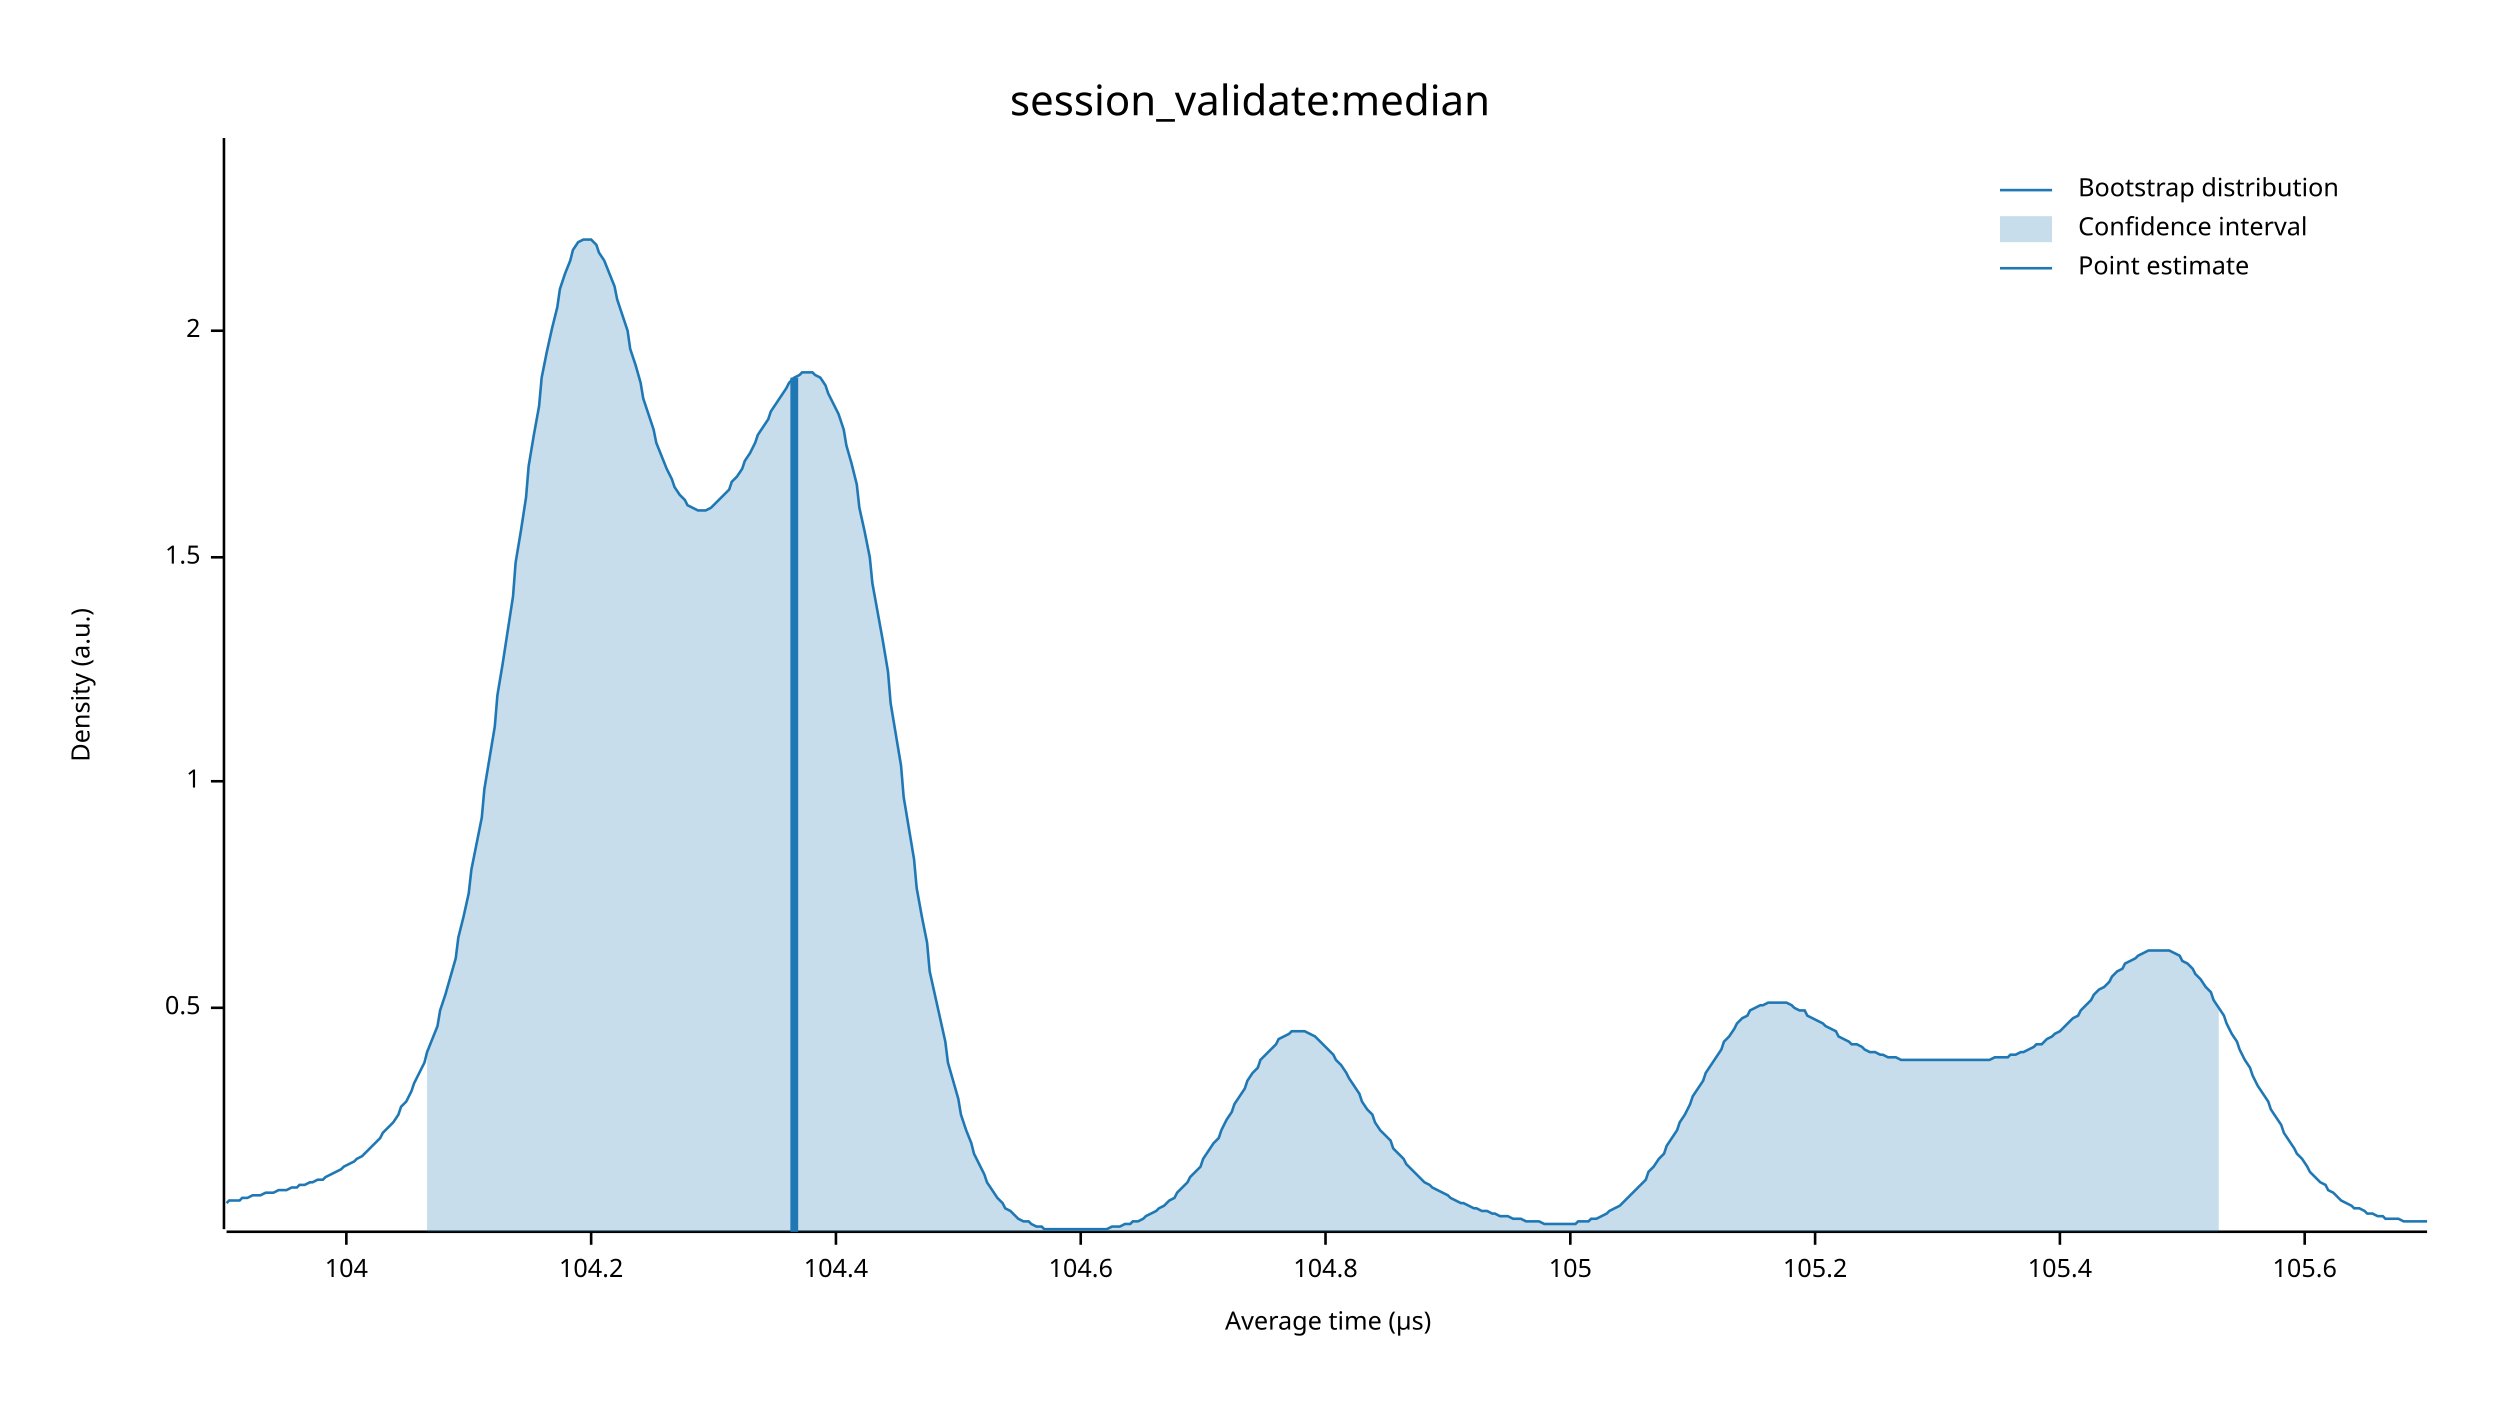
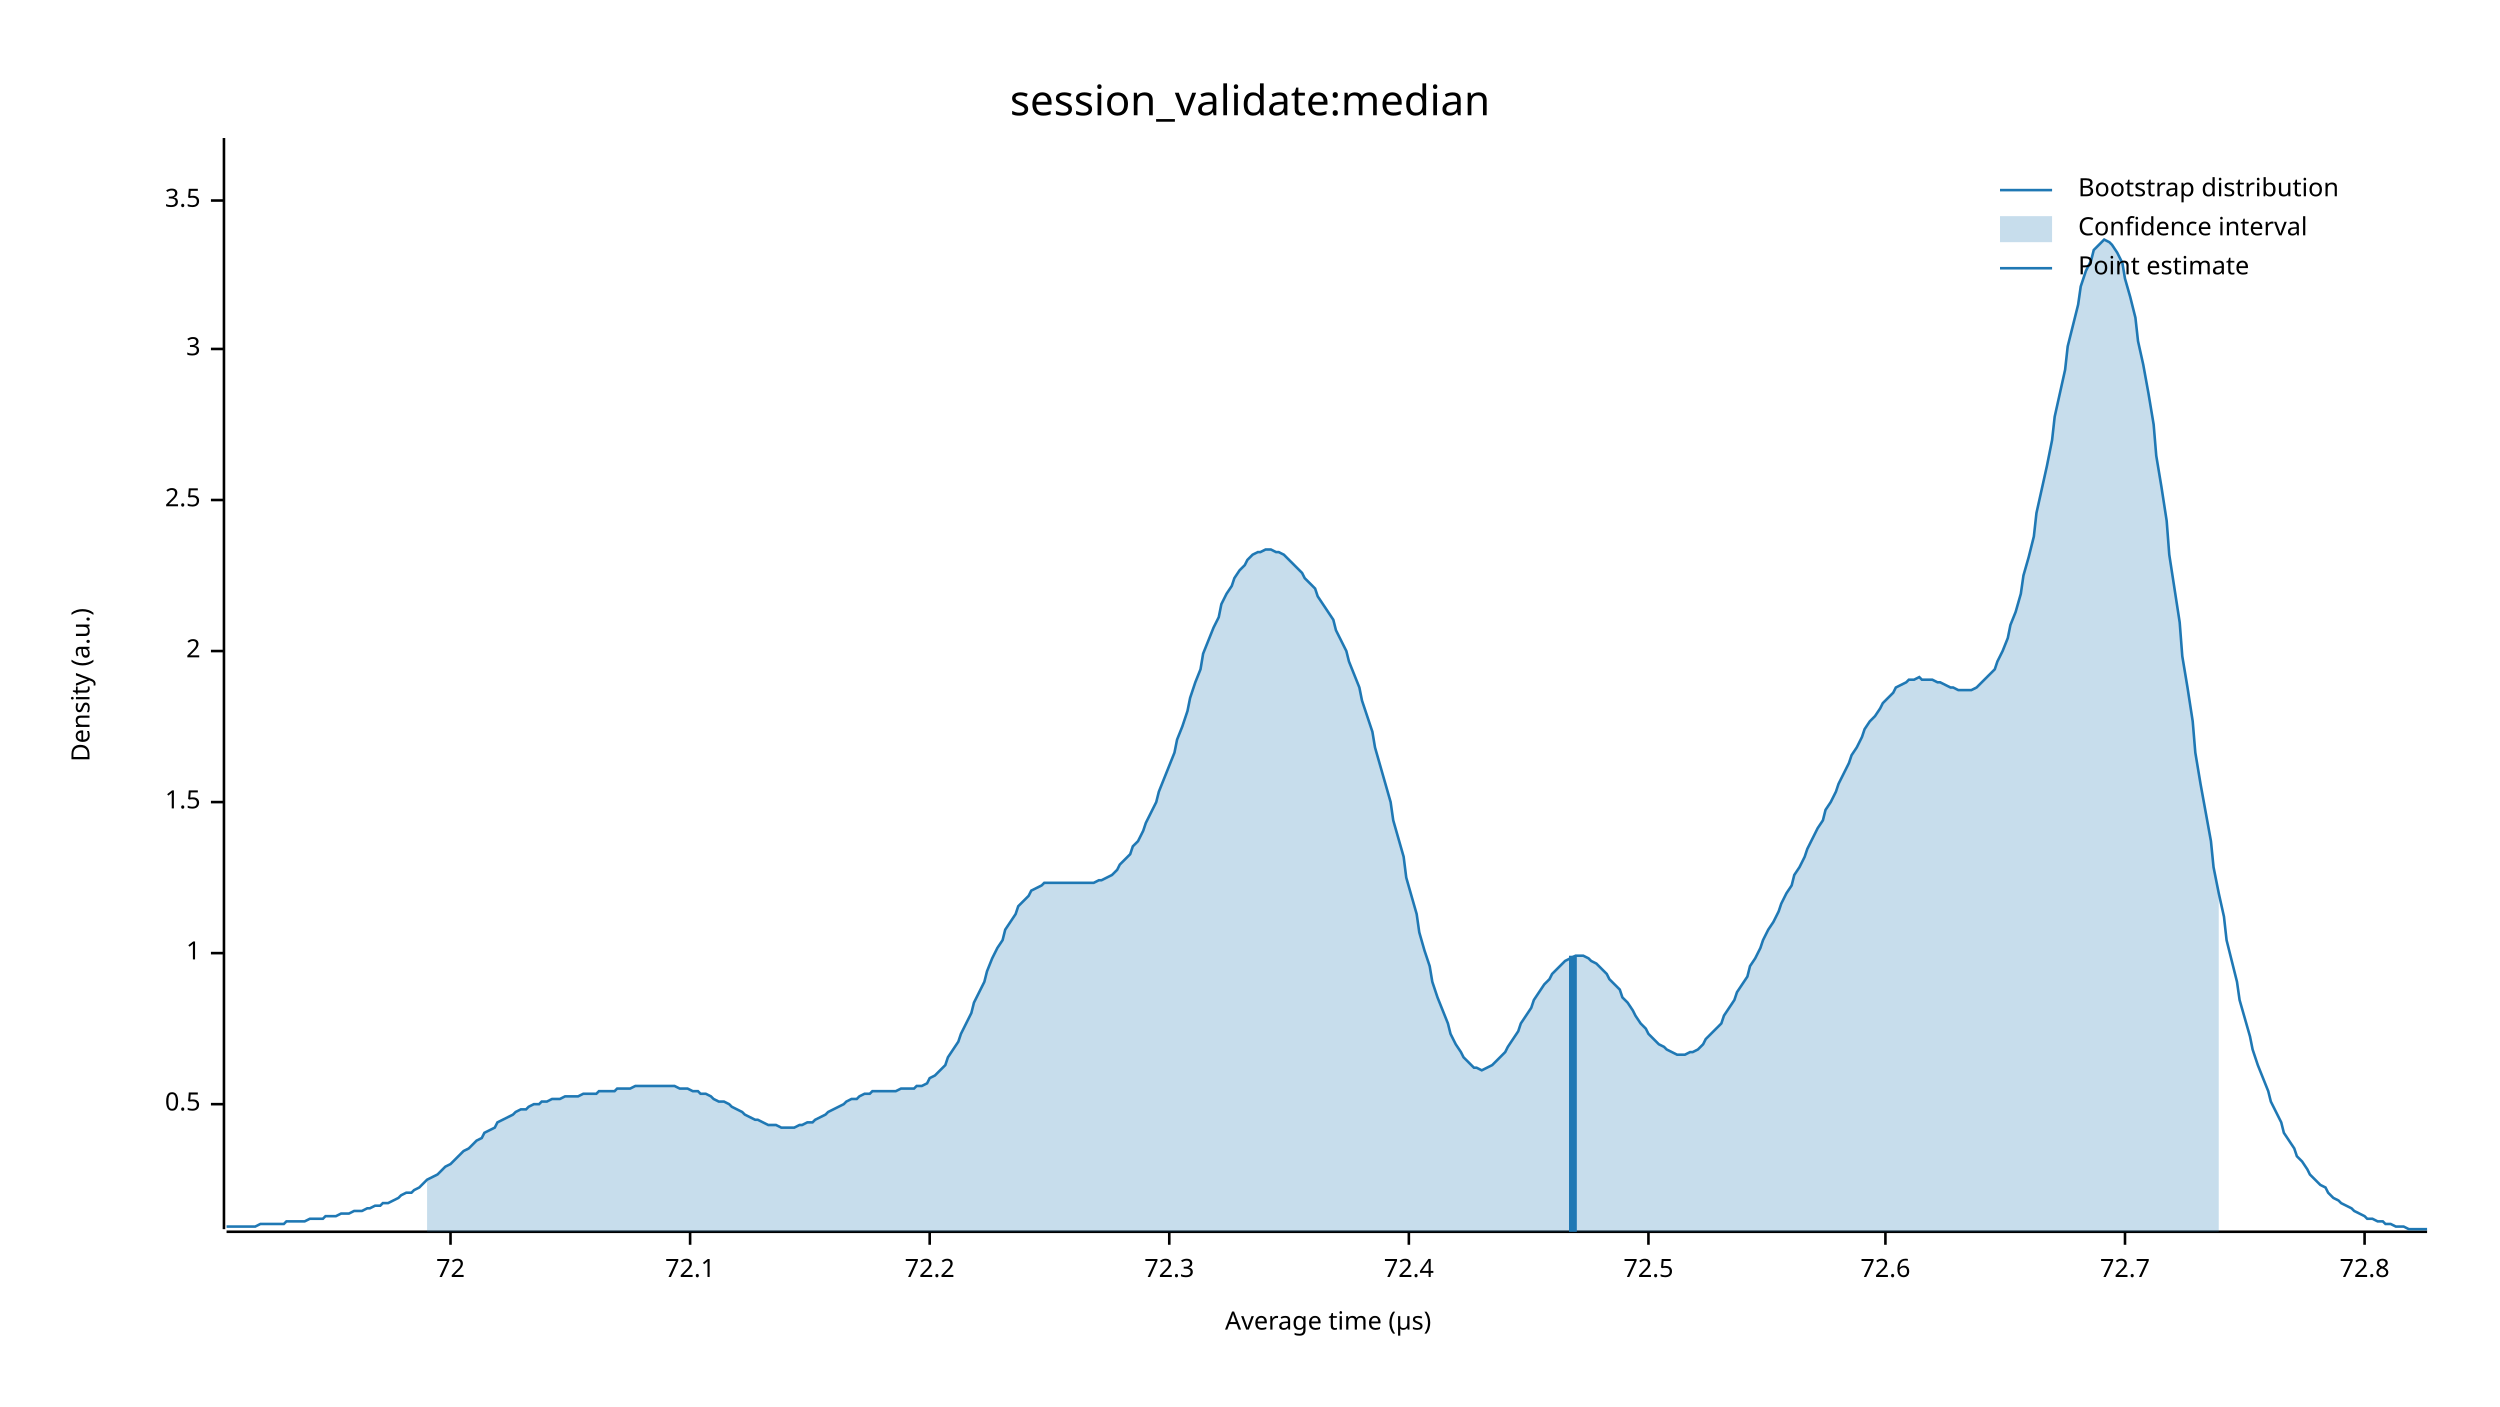
<svg xmlns="http://www.w3.org/2000/svg" width="960" height="540" viewBox="0 0 960 540">
  <text x="480" y="32" dy="0.76em" text-anchor="middle" font-family="sans-serif" font-size="16.129" opacity="1" fill="#000000">
session_validate:median
</text>
  <text x="27" y="263" dy="0.76em" text-anchor="middle" font-family="sans-serif" font-size="9.677" opacity="1" fill="#000000" transform="rotate(270, 27, 263)">
Density (a.u.)
</text>
  <text x="510" y="513" dy="-0.5ex" text-anchor="middle" font-family="sans-serif" font-size="9.677" opacity="1" fill="#000000">
Average time (µs)
</text>
  <polyline fill="none" opacity="1" stroke="#000000" stroke-width="1" points="86,53 86,472 " />
-   <text x="77" y="387" dy="0.5ex" text-anchor="end" font-family="sans-serif" font-size="9.677" opacity="1" fill="#000000">
+   <text x="77" y="424" dy="0.5ex" text-anchor="end" font-family="sans-serif" font-size="9.677" opacity="1" fill="#000000">
0.5
</text>
-   <polyline fill="none" opacity="1" stroke="#000000" stroke-width="1" points="81,387 86,387 " />
-   <text x="77" y="300" dy="0.5ex" text-anchor="end" font-family="sans-serif" font-size="9.677" opacity="1" fill="#000000">
+   <polyline fill="none" opacity="1" stroke="#000000" stroke-width="1" points="81,424 86,424 " />
+   <text x="77" y="366" dy="0.5ex" text-anchor="end" font-family="sans-serif" font-size="9.677" opacity="1" fill="#000000">
1
</text>
-   <polyline fill="none" opacity="1" stroke="#000000" stroke-width="1" points="81,300 86,300 " />
-   <text x="77" y="214" dy="0.5ex" text-anchor="end" font-family="sans-serif" font-size="9.677" opacity="1" fill="#000000">
+   <polyline fill="none" opacity="1" stroke="#000000" stroke-width="1" points="81,366 86,366 " />
+   <text x="77" y="308" dy="0.5ex" text-anchor="end" font-family="sans-serif" font-size="9.677" opacity="1" fill="#000000">
1.5
</text>
-   <polyline fill="none" opacity="1" stroke="#000000" stroke-width="1" points="81,214 86,214 " />
-   <text x="77" y="127" dy="0.5ex" text-anchor="end" font-family="sans-serif" font-size="9.677" opacity="1" fill="#000000">
+   <polyline fill="none" opacity="1" stroke="#000000" stroke-width="1" points="81,308 86,308 " />
+   <text x="77" y="250" dy="0.5ex" text-anchor="end" font-family="sans-serif" font-size="9.677" opacity="1" fill="#000000">
2
</text>
-   <polyline fill="none" opacity="1" stroke="#000000" stroke-width="1" points="81,127 86,127 " />
+   <polyline fill="none" opacity="1" stroke="#000000" stroke-width="1" points="81,250 86,250 " />
+   <text x="77" y="192" dy="0.5ex" text-anchor="end" font-family="sans-serif" font-size="9.677" opacity="1" fill="#000000">
+ 2.5
+ </text>
+   <polyline fill="none" opacity="1" stroke="#000000" stroke-width="1" points="81,192 86,192 " />
+   <text x="77" y="134" dy="0.5ex" text-anchor="end" font-family="sans-serif" font-size="9.677" opacity="1" fill="#000000">
+ 3
+ </text>
+   <polyline fill="none" opacity="1" stroke="#000000" stroke-width="1" points="81,134 86,134 " />
+   <text x="77" y="77" dy="0.5ex" text-anchor="end" font-family="sans-serif" font-size="9.677" opacity="1" fill="#000000">
+ 3.5
+ </text>
+   <polyline fill="none" opacity="1" stroke="#000000" stroke-width="1" points="81,77 86,77 " />
  <polyline fill="none" opacity="1" stroke="#000000" stroke-width="1" points="87,473 932,473 " />
-   <text x="133" y="483" dy="0.76em" text-anchor="middle" font-family="sans-serif" font-size="9.677" opacity="1" fill="#000000">
- 104
+   <text x="173" y="483" dy="0.76em" text-anchor="middle" font-family="sans-serif" font-size="9.677" opacity="1" fill="#000000">
+ 72
</text>
-   <polyline fill="none" opacity="1" stroke="#000000" stroke-width="1" points="133,473 133,478 " />
-   <text x="227" y="483" dy="0.76em" text-anchor="middle" font-family="sans-serif" font-size="9.677" opacity="1" fill="#000000">
- 104.2
+   <polyline fill="none" opacity="1" stroke="#000000" stroke-width="1" points="173,473 173,478 " />
+   <text x="265" y="483" dy="0.76em" text-anchor="middle" font-family="sans-serif" font-size="9.677" opacity="1" fill="#000000">
+ 72.1
</text>
-   <polyline fill="none" opacity="1" stroke="#000000" stroke-width="1" points="227,473 227,478 " />
-   <text x="321" y="483" dy="0.76em" text-anchor="middle" font-family="sans-serif" font-size="9.677" opacity="1" fill="#000000">
- 104.4
+   <polyline fill="none" opacity="1" stroke="#000000" stroke-width="1" points="265,473 265,478 " />
+   <text x="357" y="483" dy="0.76em" text-anchor="middle" font-family="sans-serif" font-size="9.677" opacity="1" fill="#000000">
+ 72.2
</text>
-   <polyline fill="none" opacity="1" stroke="#000000" stroke-width="1" points="321,473 321,478 " />
-   <text x="415" y="483" dy="0.76em" text-anchor="middle" font-family="sans-serif" font-size="9.677" opacity="1" fill="#000000">
- 104.6
+   <polyline fill="none" opacity="1" stroke="#000000" stroke-width="1" points="357,473 357,478 " />
+   <text x="449" y="483" dy="0.76em" text-anchor="middle" font-family="sans-serif" font-size="9.677" opacity="1" fill="#000000">
+ 72.3
</text>
-   <polyline fill="none" opacity="1" stroke="#000000" stroke-width="1" points="415,473 415,478 " />
-   <text x="509" y="483" dy="0.76em" text-anchor="middle" font-family="sans-serif" font-size="9.677" opacity="1" fill="#000000">
- 104.8
+   <polyline fill="none" opacity="1" stroke="#000000" stroke-width="1" points="449,473 449,478 " />
+   <text x="541" y="483" dy="0.76em" text-anchor="middle" font-family="sans-serif" font-size="9.677" opacity="1" fill="#000000">
+ 72.4
</text>
-   <polyline fill="none" opacity="1" stroke="#000000" stroke-width="1" points="509,473 509,478 " />
-   <text x="603" y="483" dy="0.76em" text-anchor="middle" font-family="sans-serif" font-size="9.677" opacity="1" fill="#000000">
- 105
+   <polyline fill="none" opacity="1" stroke="#000000" stroke-width="1" points="541,473 541,478 " />
+   <text x="633" y="483" dy="0.76em" text-anchor="middle" font-family="sans-serif" font-size="9.677" opacity="1" fill="#000000">
+ 72.5
</text>
-   <polyline fill="none" opacity="1" stroke="#000000" stroke-width="1" points="603,473 603,478 " />
-   <text x="697" y="483" dy="0.76em" text-anchor="middle" font-family="sans-serif" font-size="9.677" opacity="1" fill="#000000">
- 105.2
+   <polyline fill="none" opacity="1" stroke="#000000" stroke-width="1" points="633,473 633,478 " />
+   <text x="724" y="483" dy="0.76em" text-anchor="middle" font-family="sans-serif" font-size="9.677" opacity="1" fill="#000000">
+ 72.6
</text>
-   <polyline fill="none" opacity="1" stroke="#000000" stroke-width="1" points="697,473 697,478 " />
-   <text x="791" y="483" dy="0.76em" text-anchor="middle" font-family="sans-serif" font-size="9.677" opacity="1" fill="#000000">
- 105.4
+   <polyline fill="none" opacity="1" stroke="#000000" stroke-width="1" points="724,473 724,478 " />
+   <text x="816" y="483" dy="0.76em" text-anchor="middle" font-family="sans-serif" font-size="9.677" opacity="1" fill="#000000">
+ 72.7
</text>
-   <polyline fill="none" opacity="1" stroke="#000000" stroke-width="1" points="791,473 791,478 " />
-   <text x="885" y="483" dy="0.76em" text-anchor="middle" font-family="sans-serif" font-size="9.677" opacity="1" fill="#000000">
- 105.6
+   <polyline fill="none" opacity="1" stroke="#000000" stroke-width="1" points="816,473 816,478 " />
+   <text x="908" y="483" dy="0.76em" text-anchor="middle" font-family="sans-serif" font-size="9.677" opacity="1" fill="#000000">
+ 72.8
</text>
-   <polyline fill="none" opacity="1" stroke="#000000" stroke-width="1" points="885,473 885,478 " />
-   <polyline fill="none" opacity="1" stroke="#1F78B4" stroke-width="1" points="87,462 88,461 90,461 92,461 93,460 95,460 97,459 98,459 100,459 102,458 103,458 105,458 107,457 109,457 110,457 112,456 114,456 115,455 117,455 119,454 120,454 122,453 124,453 125,452 127,451 129,450 131,449 132,448 134,447 136,446 137,445 139,444 141,442 142,441 144,439 146,437 147,435 149,433 151,431 153,428 154,425 156,423 158,419 159,416 161,412 163,408 164,404 166,399 168,394 169,388 171,382 173,375 175,368 176,360 178,352 180,343 181,334 183,324 185,314 186,303 188,291 190,279 191,267 193,255 195,242 197,229 198,216 200,204 202,191 203,179 205,167 207,156 208,145 210,135 212,126 214,118 215,111 217,105 219,100 220,96 222,93 224,92 225,92 227,92 229,94 230,97 232,100 234,105 236,110 237,115 239,121 241,127 242,134 244,140 246,147 247,153 249,159 251,165 252,170 254,175 256,180 258,184 259,187 261,190 263,192 264,194 266,195 268,196 269,196 271,196 273,195 274,194 276,192 278,190 280,188 281,185 283,183 285,180 286,177 288,174 290,170 291,167 293,164 295,161 296,158 298,155 300,152 302,149 303,147 305,145 307,144 308,143 310,143 312,143 313,144 315,145 317,148 318,151 320,155 322,159 324,165 325,171 327,178 329,186 330,195 332,204 334,214 335,224 337,235 339,246 341,258 342,270 344,282 346,294 347,306 349,318 351,330 352,341 354,352 356,362 357,373 359,382 361,391 363,400 364,408 366,415 368,422 369,428 371,434 373,439 374,443 376,447 378,451 379,454 381,457 383,460 385,462 386,464 388,465 390,467 391,468 393,469 395,469 396,470 398,471 400,471 401,472 403,472 405,472 407,472 408,472 410,472 412,472 413,472 415,472 417,472 418,472 420,472 422,472 423,472 425,472 427,471 429,471 430,471 432,470 434,470 435,469 437,469 439,468 440,467 442,466 444,465 445,464 447,463 449,461 451,460 452,458 454,456 456,454 457,452 459,450 461,448 462,445 464,442 466,439 468,437 469,434 471,430 473,427 474,424 476,421 478,418 479,415 481,412 483,410 484,407 486,405 488,403 490,401 491,399 493,398 495,397 496,396 498,396 500,396 501,396 503,397 505,398 506,399 508,401 510,403 512,405 513,407 515,409 517,412 518,414 520,417 522,420 523,423 525,426 527,428 528,431 530,434 532,436 534,438 535,441 537,443 539,445 540,447 542,449 544,451 545,452 547,454 549,455 550,456 552,457 554,458 556,459 557,460 559,461 561,462 562,462 564,463 566,464 567,464 569,465 571,465 573,466 574,466 576,467 578,467 579,467 581,468 583,468 584,468 586,469 588,469 589,469 591,469 593,470 595,470 596,470 598,470 600,470 601,470 603,470 605,470 606,469 608,469 610,469 611,468 613,468 615,467 617,466 618,465 620,464 622,463 623,462 625,460 627,458 628,457 630,455 632,453 633,450 635,448 637,445 639,443 640,440 642,437 644,434 645,431 647,428 649,424 650,421 652,418 654,415 655,412 657,409 659,406 661,403 662,400 664,398 666,395 667,393 669,391 671,390 672,388 674,387 676,386 677,386 679,385 681,385 683,385 684,385 686,385 688,386 689,387 691,388 693,388 694,390 696,391 698,392 700,393 701,394 703,395 705,396 706,398 708,399 710,400 711,401 713,401 715,402 716,403 718,404 720,404 722,405 723,405 725,406 727,406 728,406 730,407 732,407 733,407 735,407 737,407 738,407 740,407 742,407 744,407 745,407 747,407 749,407 750,407 752,407 754,407 755,407 757,407 759,407 760,407 762,407 764,407 766,406 767,406 769,406 771,406 772,405 774,405 776,404 777,404 779,403 781,402 782,401 784,401 786,399 788,398 789,397 791,396 793,394 794,393 796,391 798,390 799,388 801,386 803,384 804,382 806,380 808,379 810,377 811,375 813,373 815,372 816,370 818,369 820,368 821,367 823,366 825,365 827,365 828,365 830,365 832,365 833,365 835,366 837,367 838,369 840,370 842,372 843,374 845,376 847,379 849,381 850,384 852,387 854,390 855,393 857,397 859,400 860,403 862,407 864,410 865,413 867,417 869,420 871,423 872,426 874,429 876,432 877,435 879,438 881,441 882,443 884,445 886,448 887,450 889,452 891,454 893,455 894,457 896,458 898,460 899,461 901,462 903,463 904,464 906,464 908,465 909,466 911,466 913,467 915,467 916,468 918,468 920,468 921,468 923,469 925,469 926,469 928,469 930,469 932,469 " />
-   <polygon opacity="0.25" fill="#1F78B4" points="164,404 166,399 168,394 169,388 171,382 173,375 175,368 176,360 178,352 180,343 181,334 183,324 185,314 186,303 188,291 190,279 191,267 193,255 195,242 197,229 198,216 200,204 202,191 203,179 205,167 207,156 208,145 210,135 212,126 214,118 215,111 217,105 219,100 220,96 222,93 224,92 225,92 227,92 229,94 230,97 232,100 234,105 236,110 237,115 239,121 241,127 242,134 244,140 246,147 247,153 249,159 251,165 252,170 254,175 256,180 258,184 259,187 261,190 263,192 264,194 266,195 268,196 269,196 271,196 273,195 274,194 276,192 278,190 280,188 281,185 283,183 285,180 286,177 288,174 290,170 291,167 293,164 295,161 296,158 298,155 300,152 302,149 303,147 305,145 307,144 308,143 310,143 312,143 313,144 315,145 317,148 318,151 320,155 322,159 324,165 325,171 327,178 329,186 330,195 332,204 334,214 335,224 337,235 339,246 341,258 342,270 344,282 346,294 347,306 349,318 351,330 352,341 354,352 356,362 357,373 359,382 361,391 363,400 364,408 366,415 368,422 369,428 371,434 373,439 374,443 376,447 378,451 379,454 381,457 383,460 385,462 386,464 388,465 390,467 391,468 393,469 395,469 396,470 398,471 400,471 401,472 403,472 405,472 407,472 408,472 410,472 412,472 413,472 415,472 417,472 418,472 420,472 422,472 423,472 425,472 427,471 429,471 430,471 432,470 434,470 435,469 437,469 439,468 440,467 442,466 444,465 445,464 447,463 449,461 451,460 452,458 454,456 456,454 457,452 459,450 461,448 462,445 464,442 466,439 468,437 469,434 471,430 473,427 474,424 476,421 478,418 479,415 481,412 483,410 484,407 486,405 488,403 490,401 491,399 493,398 495,397 496,396 498,396 500,396 501,396 503,397 505,398 506,399 508,401 510,403 512,405 513,407 515,409 517,412 518,414 520,417 522,420 523,423 525,426 527,428 528,431 530,434 532,436 534,438 535,441 537,443 539,445 540,447 542,449 544,451 545,452 547,454 549,455 550,456 552,457 554,458 556,459 557,460 559,461 561,462 562,462 564,463 566,464 567,464 569,465 571,465 573,466 574,466 576,467 578,467 579,467 581,468 583,468 584,468 586,469 588,469 589,469 591,469 593,470 595,470 596,470 598,470 600,470 601,470 603,470 605,470 606,469 608,469 610,469 611,468 613,468 615,467 617,466 618,465 620,464 622,463 623,462 625,460 627,458 628,457 630,455 632,453 633,450 635,448 637,445 639,443 640,440 642,437 644,434 645,431 647,428 649,424 650,421 652,418 654,415 655,412 657,409 659,406 661,403 662,400 664,398 666,395 667,393 669,391 671,390 672,388 674,387 676,386 677,386 679,385 681,385 683,385 684,385 686,385 688,386 689,387 691,388 693,388 694,390 696,391 698,392 700,393 701,394 703,395 705,396 706,398 708,399 710,400 711,401 713,401 715,402 716,403 718,404 720,404 722,405 723,405 725,406 727,406 728,406 730,407 732,407 733,407 735,407 737,407 738,407 740,407 742,407 744,407 745,407 747,407 749,407 750,407 752,407 754,407 755,407 757,407 759,407 760,407 762,407 764,407 766,406 767,406 769,406 771,406 772,405 774,405 776,404 777,404 779,403 781,402 782,401 784,401 786,399 788,398 789,397 791,396 793,394 794,393 796,391 798,390 799,388 801,386 803,384 804,382 806,380 808,379 810,377 811,375 813,373 815,372 816,370 818,369 820,368 821,367 823,366 825,365 827,365 828,365 830,365 832,365 833,365 835,366 837,367 838,369 840,370 842,372 843,374 845,376 847,379 849,381 850,384 852,387 852,473 164,473 " />
-   <polyline fill="none" opacity="1" stroke="#1F78B4" stroke-width="3" points="305,473 305,145 " />
+   <polyline fill="none" opacity="1" stroke="#000000" stroke-width="1" points="908,473 908,478 " />
+   <polyline fill="none" opacity="1" stroke="#1F78B4" stroke-width="1" points="87,471 88,471 90,471 92,471 93,471 95,471 97,471 98,471 100,470 102,470 103,470 105,470 107,470 109,470 110,469 112,469 114,469 115,469 117,469 119,468 120,468 122,468 124,468 125,467 127,467 129,467 131,466 132,466 134,466 136,465 137,465 139,465 141,464 142,464 144,463 146,463 147,462 149,462 151,461 153,460 154,459 156,458 158,458 159,457 161,456 163,454 164,453 166,452 168,451 169,450 171,448 173,447 175,445 176,444 178,442 180,441 181,440 183,438 185,437 186,435 188,434 190,433 191,431 193,430 195,429 197,428 198,427 200,426 202,426 203,425 205,424 207,424 208,423 210,423 212,422 214,422 215,422 217,421 219,421 220,421 222,421 224,420 225,420 227,420 229,420 230,419 232,419 234,419 236,419 237,418 239,418 241,418 242,418 244,417 246,417 247,417 249,417 251,417 252,417 254,417 256,417 258,417 259,417 261,418 263,418 264,418 266,419 268,419 269,420 271,420 273,421 274,422 276,423 278,423 280,424 281,425 283,426 285,427 286,428 288,429 290,430 291,430 293,431 295,432 296,432 298,432 300,433 302,433 303,433 305,433 307,432 308,432 310,431 312,431 313,430 315,429 317,428 318,427 320,426 322,425 324,424 325,423 327,422 329,422 330,421 332,420 334,420 335,419 337,419 339,419 341,419 342,419 344,419 346,418 347,418 349,418 351,418 352,417 354,417 356,416 357,414 359,413 361,411 363,409 364,406 366,403 368,400 369,397 371,393 373,389 374,385 376,381 378,377 379,373 381,368 383,364 385,361 386,357 388,354 390,351 391,348 393,346 395,344 396,342 398,341 400,340 401,339 403,339 405,339 407,339 408,339 410,339 412,339 413,339 415,339 417,339 418,339 420,339 422,338 423,338 425,337 427,336 429,334 430,332 432,330 434,328 435,325 437,323 439,319 440,316 442,312 444,308 445,304 447,299 449,294 451,289 452,284 454,279 456,273 457,268 459,262 461,257 462,251 464,246 466,241 468,237 469,232 471,228 473,225 474,222 476,219 478,217 479,215 481,213 483,212 484,212 486,211 488,211 490,212 491,212 493,213 495,215 496,216 498,218 500,220 501,222 503,224 505,226 506,229 508,232 510,235 512,238 513,242 515,246 517,250 518,254 520,259 522,264 523,269 525,275 527,281 528,287 530,294 532,301 534,308 535,315 537,322 539,329 540,337 542,344 544,351 545,358 547,365 549,371 550,377 552,383 554,388 556,393 557,397 559,401 561,404 562,406 564,408 566,410 567,410 569,411 571,410 573,409 574,408 576,406 578,404 579,402 581,399 583,396 584,393 586,390 588,387 589,384 591,381 593,378 595,376 596,374 598,372 600,370 601,369 603,368 605,367 606,367 608,367 610,368 611,369 613,370 615,372 617,374 618,376 620,378 622,380 623,383 625,385 627,388 628,390 630,393 632,395 633,397 635,399 637,401 639,402 640,403 642,404 644,405 645,405 647,405 649,404 650,404 652,403 654,401 655,399 657,397 659,395 661,393 662,390 664,387 666,384 667,381 669,378 671,375 672,371 674,368 676,364 677,361 679,357 681,354 683,350 684,347 686,343 688,340 689,336 691,333 693,329 694,326 696,322 698,318 700,315 701,311 703,308 705,304 706,301 708,297 710,293 711,290 713,287 715,283 716,280 718,277 720,275 722,272 723,270 725,268 727,266 728,264 730,263 732,262 733,261 735,261 737,260 738,261 740,261 742,261 744,262 745,262 747,263 749,264 750,264 752,265 754,265 755,265 757,265 759,264 760,263 762,261 764,259 766,257 767,254 769,250 771,245 772,240 774,235 776,228 777,221 779,214 781,206 782,197 784,188 786,179 788,169 789,160 791,151 793,142 794,133 796,125 798,117 799,110 801,104 803,100 804,96 806,94 808,92 810,93 811,94 813,97 815,101 816,107 818,114 820,122 821,131 823,140 825,151 827,163 828,175 830,187 832,200 833,213 835,226 837,239 838,252 840,264 842,277 843,289 845,301 847,312 849,323 850,333 852,343 854,352 855,361 857,369 859,377 860,384 862,391 864,398 865,403 867,409 869,414 871,419 872,423 874,427 876,431 877,435 879,438 881,441 882,444 884,446 886,449 887,451 889,453 891,455 893,456 894,458 896,460 898,461 899,462 901,463 903,464 904,465 906,466 908,467 909,468 911,468 913,469 915,469 916,470 918,470 920,471 921,471 923,471 925,472 926,472 928,472 930,472 932,472 " />
+   <polygon opacity="0.25" fill="#1F78B4" points="164,453 166,452 168,451 169,450 171,448 173,447 175,445 176,444 178,442 180,441 181,440 183,438 185,437 186,435 188,434 190,433 191,431 193,430 195,429 197,428 198,427 200,426 202,426 203,425 205,424 207,424 208,423 210,423 212,422 214,422 215,422 217,421 219,421 220,421 222,421 224,420 225,420 227,420 229,420 230,419 232,419 234,419 236,419 237,418 239,418 241,418 242,418 244,417 246,417 247,417 249,417 251,417 252,417 254,417 256,417 258,417 259,417 261,418 263,418 264,418 266,419 268,419 269,420 271,420 273,421 274,422 276,423 278,423 280,424 281,425 283,426 285,427 286,428 288,429 290,430 291,430 293,431 295,432 296,432 298,432 300,433 302,433 303,433 305,433 307,432 308,432 310,431 312,431 313,430 315,429 317,428 318,427 320,426 322,425 324,424 325,423 327,422 329,422 330,421 332,420 334,420 335,419 337,419 339,419 341,419 342,419 344,419 346,418 347,418 349,418 351,418 352,417 354,417 356,416 357,414 359,413 361,411 363,409 364,406 366,403 368,400 369,397 371,393 373,389 374,385 376,381 378,377 379,373 381,368 383,364 385,361 386,357 388,354 390,351 391,348 393,346 395,344 396,342 398,341 400,340 401,339 403,339 405,339 407,339 408,339 410,339 412,339 413,339 415,339 417,339 418,339 420,339 422,338 423,338 425,337 427,336 429,334 430,332 432,330 434,328 435,325 437,323 439,319 440,316 442,312 444,308 445,304 447,299 449,294 451,289 452,284 454,279 456,273 457,268 459,262 461,257 462,251 464,246 466,241 468,237 469,232 471,228 473,225 474,222 476,219 478,217 479,215 481,213 483,212 484,212 486,211 488,211 490,212 491,212 493,213 495,215 496,216 498,218 500,220 501,222 503,224 505,226 506,229 508,232 510,235 512,238 513,242 515,246 517,250 518,254 520,259 522,264 523,269 525,275 527,281 528,287 530,294 532,301 534,308 535,315 537,322 539,329 540,337 542,344 544,351 545,358 547,365 549,371 550,377 552,383 554,388 556,393 557,397 559,401 561,404 562,406 564,408 566,410 567,410 569,411 571,410 573,409 574,408 576,406 578,404 579,402 581,399 583,396 584,393 586,390 588,387 589,384 591,381 593,378 595,376 596,374 598,372 600,370 601,369 603,368 605,367 606,367 608,367 610,368 611,369 613,370 615,372 617,374 618,376 620,378 622,380 623,383 625,385 627,388 628,390 630,393 632,395 633,397 635,399 637,401 639,402 640,403 642,404 644,405 645,405 647,405 649,404 650,404 652,403 654,401 655,399 657,397 659,395 661,393 662,390 664,387 666,384 667,381 669,378 671,375 672,371 674,368 676,364 677,361 679,357 681,354 683,350 684,347 686,343 688,340 689,336 691,333 693,329 694,326 696,322 698,318 700,315 701,311 703,308 705,304 706,301 708,297 710,293 711,290 713,287 715,283 716,280 718,277 720,275 722,272 723,270 725,268 727,266 728,264 730,263 732,262 733,261 735,261 737,260 738,261 740,261 742,261 744,262 745,262 747,263 749,264 750,264 752,265 754,265 755,265 757,265 759,264 760,263 762,261 764,259 766,257 767,254 769,250 771,245 772,240 774,235 776,228 777,221 779,214 781,206 782,197 784,188 786,179 788,169 789,160 791,151 793,142 794,133 796,125 798,117 799,110 801,104 803,100 804,96 806,94 808,92 810,93 811,94 813,97 815,101 816,107 818,114 820,122 821,131 823,140 825,151 827,163 828,175 830,187 832,200 833,213 835,226 837,239 838,252 840,264 842,277 843,289 845,301 847,312 849,323 850,333 852,343 852,473 164,473 " />
+   <polyline fill="none" opacity="1" stroke="#1F78B4" stroke-width="3" points="604,473 604,367 " />
  <text x="798" y="68" dy="0.76em" text-anchor="start" font-family="sans-serif" font-size="9.677" opacity="1" fill="#000000">
Bootstrap distribution
</text>
  <text x="798" y="83" dy="0.76em" text-anchor="start" font-family="sans-serif" font-size="9.677" opacity="1" fill="#000000">
Confidence interval
</text>
  <text x="798" y="98" dy="0.76em" text-anchor="start" font-family="sans-serif" font-size="9.677" opacity="1" fill="#000000">
Point estimate
</text>
  <polyline fill="none" opacity="1" stroke="#1F78B4" stroke-width="1" points="768,73 788,73 " />
  <rect x="768" y="83" width="20" height="10" opacity="0.25" fill="#1F78B4" stroke="none" />
  <polyline fill="none" opacity="1" stroke="#1F78B4" stroke-width="1" points="768,103 788,103 " />
</svg>
